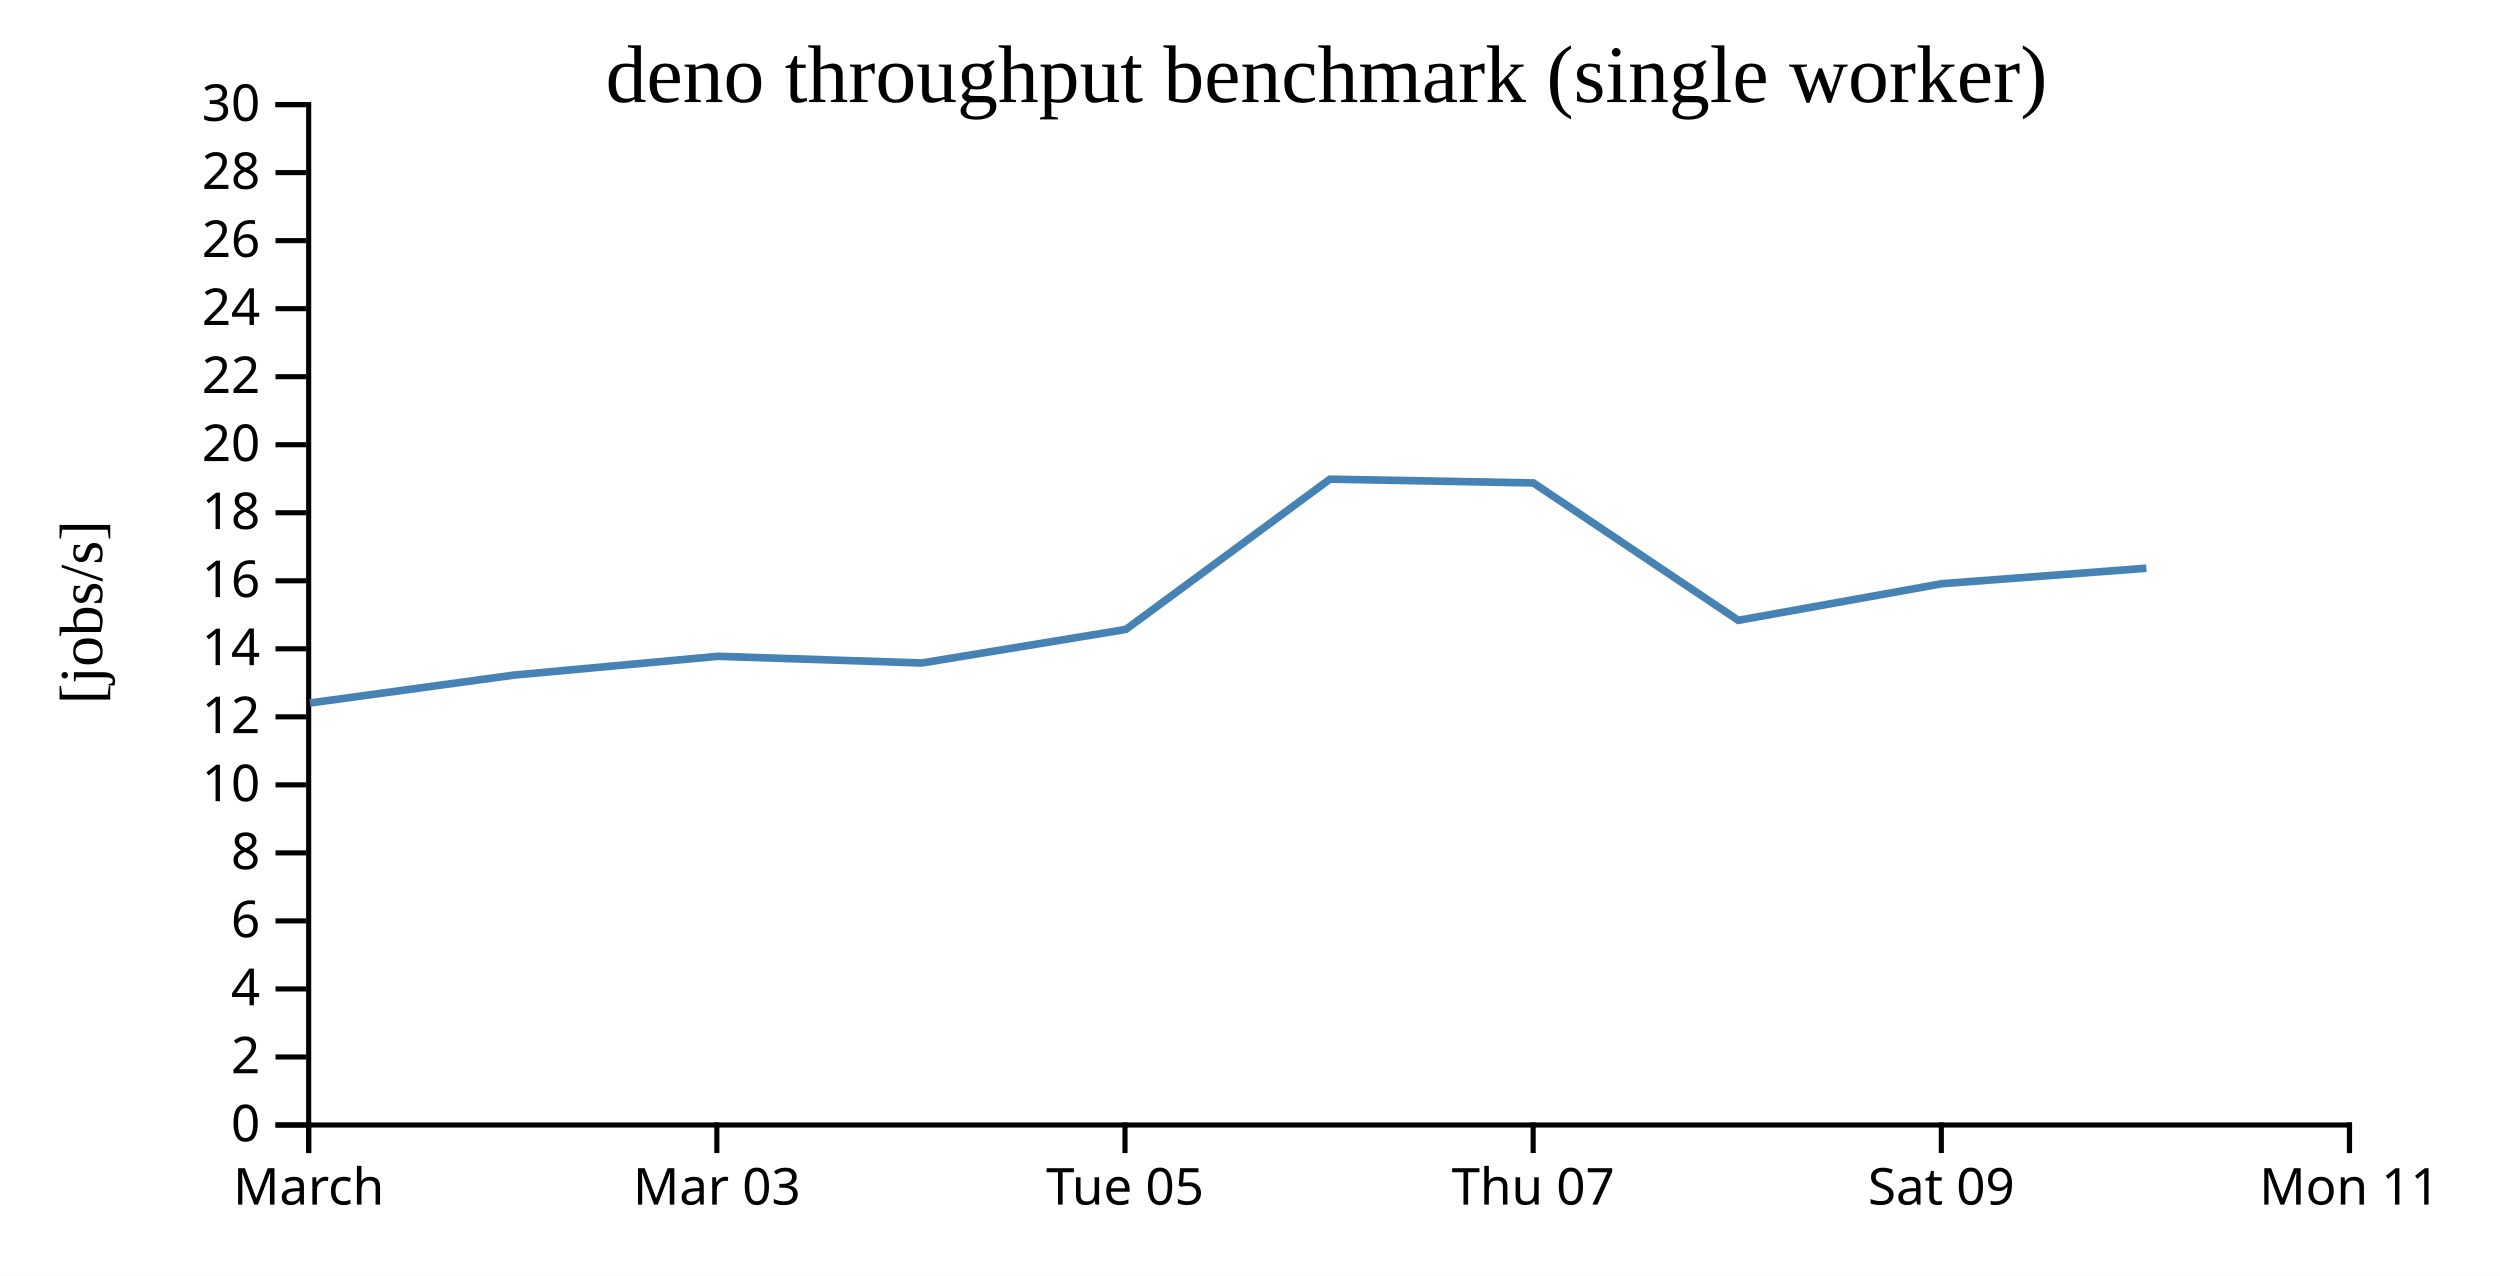
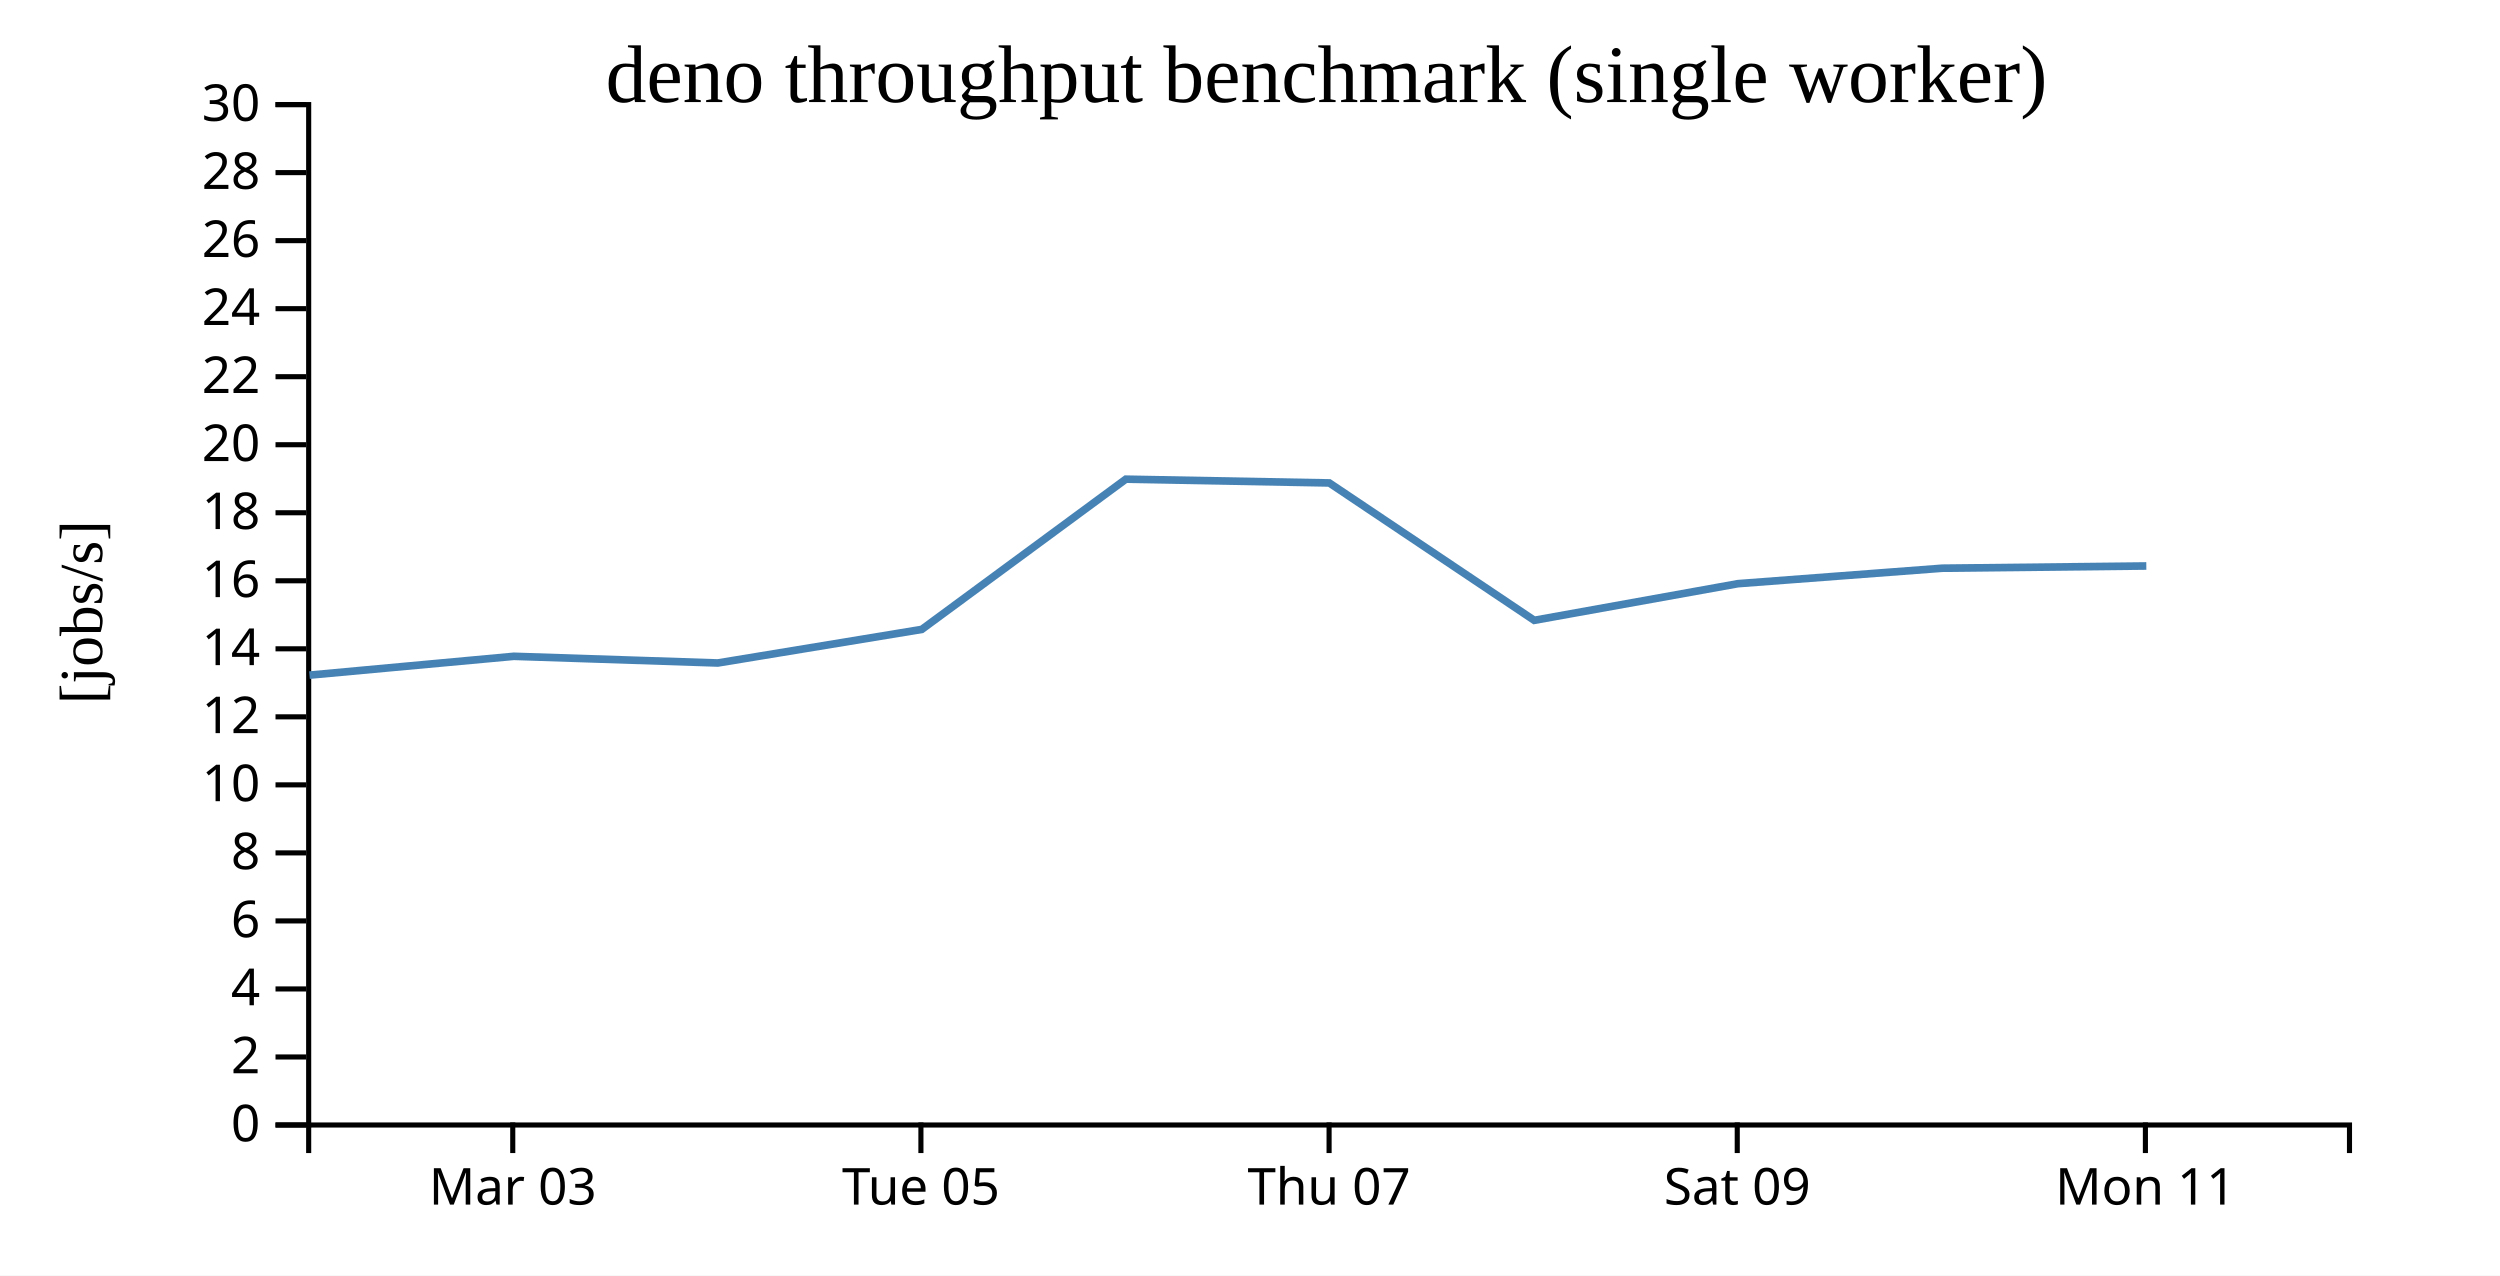
<svg xmlns="http://www.w3.org/2000/svg" width="490" height="250">
  <rect width="100%" height="100%" fill="white" />
  <g transform="translate(60,20)">
    <g transform="translate(0,200)" fill="none" font-size="10" font-family="sans-serif" text-anchor="middle">
      <path class="domain" stroke="currentColor" d="M0.5,6V0.5H400.5V6" />
-       <g class="tick" opacity="1" transform="translate(0.5,0)">
-         <line stroke="currentColor" y2="6" />
-         <text fill="currentColor" y="9" dy="0.71em">March</text>
-       </g>
-       <g class="tick" opacity="1" transform="translate(80.5,0)">
+       <g class="tick" opacity="1" transform="translate(40.5,0)">
        <line stroke="currentColor" y2="6" />
        <text fill="currentColor" y="9" dy="0.71em">Mar 03</text>
      </g>
-       <g class="tick" opacity="1" transform="translate(160.5,0)">
+       <g class="tick" opacity="1" transform="translate(120.5,0)">
        <line stroke="currentColor" y2="6" />
        <text fill="currentColor" y="9" dy="0.71em">Tue 05</text>
      </g>
-       <g class="tick" opacity="1" transform="translate(240.5,0)">
+       <g class="tick" opacity="1" transform="translate(200.5,0)">
        <line stroke="currentColor" y2="6" />
        <text fill="currentColor" y="9" dy="0.71em">Thu 07</text>
      </g>
-       <g class="tick" opacity="1" transform="translate(320.5,0)">
+       <g class="tick" opacity="1" transform="translate(280.5,0)">
        <line stroke="currentColor" y2="6" />
        <text fill="currentColor" y="9" dy="0.71em">Sat 09</text>
      </g>
-       <g class="tick" opacity="1" transform="translate(400.5,0)">
+       <g class="tick" opacity="1" transform="translate(360.5,0)">
        <line stroke="currentColor" y2="6" />
        <text fill="currentColor" y="9" dy="0.71em">Mon 11</text>
      </g>
    </g>
    <g fill="none" font-size="10" font-family="sans-serif" text-anchor="end">
      <path class="domain" stroke="currentColor" d="M-6,200.5H0.5V0.5H-6" />
      <g class="tick" opacity="1" transform="translate(0,200.5)">
        <line stroke="currentColor" x2="-6" />
        <text fill="currentColor" x="-9" dy="0.32em">0</text>
      </g>
      <g class="tick" opacity="1" transform="translate(0,187.1667)">
        <line stroke="currentColor" x2="-6" />
        <text fill="currentColor" x="-9" dy="0.32em">2</text>
      </g>
      <g class="tick" opacity="1" transform="translate(0,173.8333)">
        <line stroke="currentColor" x2="-6" />
        <text fill="currentColor" x="-9" dy="0.32em">4</text>
      </g>
      <g class="tick" opacity="1" transform="translate(0,160.5)">
        <line stroke="currentColor" x2="-6" />
        <text fill="currentColor" x="-9" dy="0.32em">6</text>
      </g>
      <g class="tick" opacity="1" transform="translate(0,147.1667)">
        <line stroke="currentColor" x2="-6" />
        <text fill="currentColor" x="-9" dy="0.32em">8</text>
      </g>
      <g class="tick" opacity="1" transform="translate(0,133.8333)">
        <line stroke="currentColor" x2="-6" />
        <text fill="currentColor" x="-9" dy="0.32em">10</text>
      </g>
      <g class="tick" opacity="1" transform="translate(0,120.5)">
        <line stroke="currentColor" x2="-6" />
        <text fill="currentColor" x="-9" dy="0.32em">12</text>
      </g>
      <g class="tick" opacity="1" transform="translate(0,107.1667)">
        <line stroke="currentColor" x2="-6" />
        <text fill="currentColor" x="-9" dy="0.32em">14</text>
      </g>
      <g class="tick" opacity="1" transform="translate(0,93.83333)">
        <line stroke="currentColor" x2="-6" />
        <text fill="currentColor" x="-9" dy="0.32em">16</text>
      </g>
      <g class="tick" opacity="1" transform="translate(0,80.5)">
        <line stroke="currentColor" x2="-6" />
        <text fill="currentColor" x="-9" dy="0.32em">18</text>
      </g>
      <g class="tick" opacity="1" transform="translate(0,67.16667)">
        <line stroke="currentColor" x2="-6" />
        <text fill="currentColor" x="-9" dy="0.32em">20</text>
      </g>
      <g class="tick" opacity="1" transform="translate(0,53.83333)">
        <line stroke="currentColor" x2="-6" />
        <text fill="currentColor" x="-9" dy="0.32em">22</text>
      </g>
      <g class="tick" opacity="1" transform="translate(0,40.5)">
        <line stroke="currentColor" x2="-6" />
        <text fill="currentColor" x="-9" dy="0.32em">24</text>
      </g>
      <g class="tick" opacity="1" transform="translate(0,27.16667)">
        <line stroke="currentColor" x2="-6" />
        <text fill="currentColor" x="-9" dy="0.32em">26</text>
      </g>
      <g class="tick" opacity="1" transform="translate(0,13.83333)">
        <line stroke="currentColor" x2="-6" />
        <text fill="currentColor" x="-9" dy="0.32em">28</text>
      </g>
      <g class="tick" opacity="1" transform="translate(0,0.5)">
        <line stroke="currentColor" x2="-6" />
        <text fill="currentColor" x="-9" dy="0.32em">30</text>
      </g>
    </g>
    <text text-anchor="middle" style="font-size: 12px" transform="rotate(-90)" y="-40" x="-100">[jobs/s]</text>
    <text text-anchor="middle" style="font-size: 16px" y="0" x="200">deno throughput benchmark (single worker)</text>
-     <path fill="none" stroke="steelblue" stroke-width="1.5" d="M0.75,117.785L40.658,112.325L80.721,108.636L120.688,109.946L160.67,103.362L200.661,73.919L240.546,74.658L280.711,101.584L320.621,94.401L360.694,91.369" />
+     <path fill="none" stroke="steelblue" stroke-width="1.5" d="M0.658,112.325L40.721,108.636L80.688,109.946L120.67,103.362L160.661,73.919L200.546,74.658L240.711,101.584L280.621,94.401L320.694,91.369L360.679,90.932" />
  </g>
</svg>
